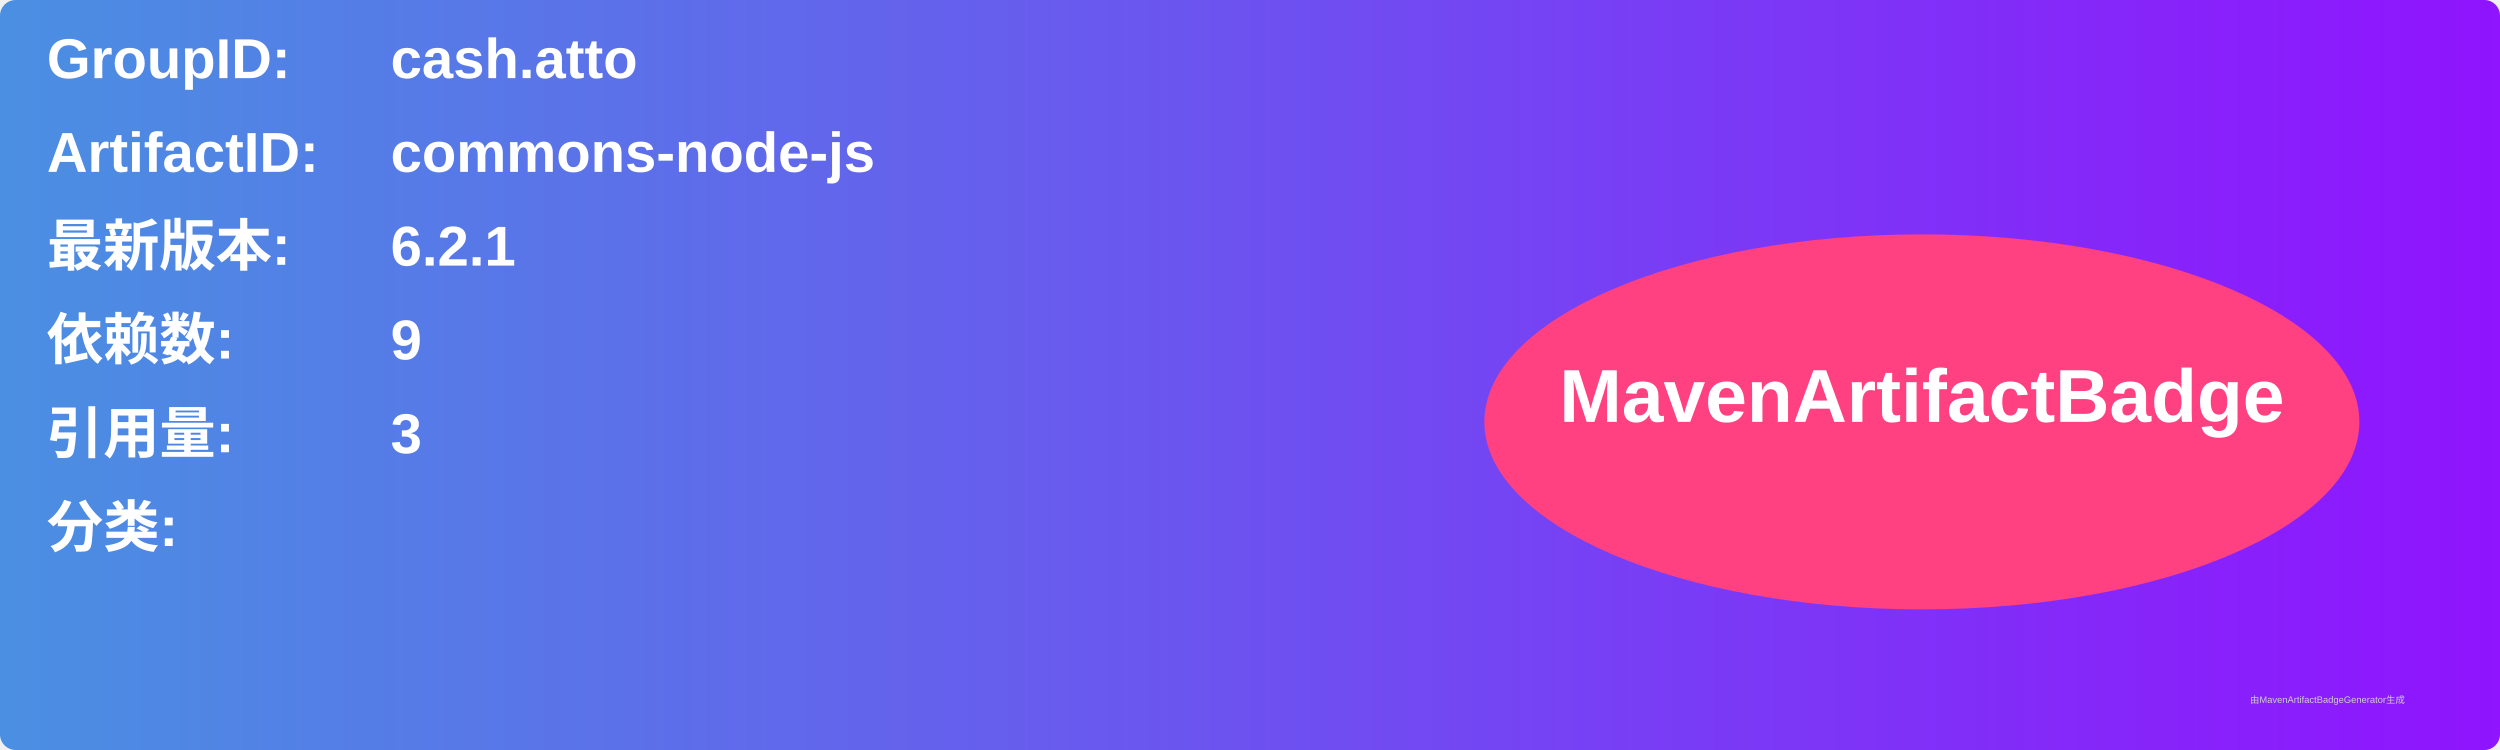
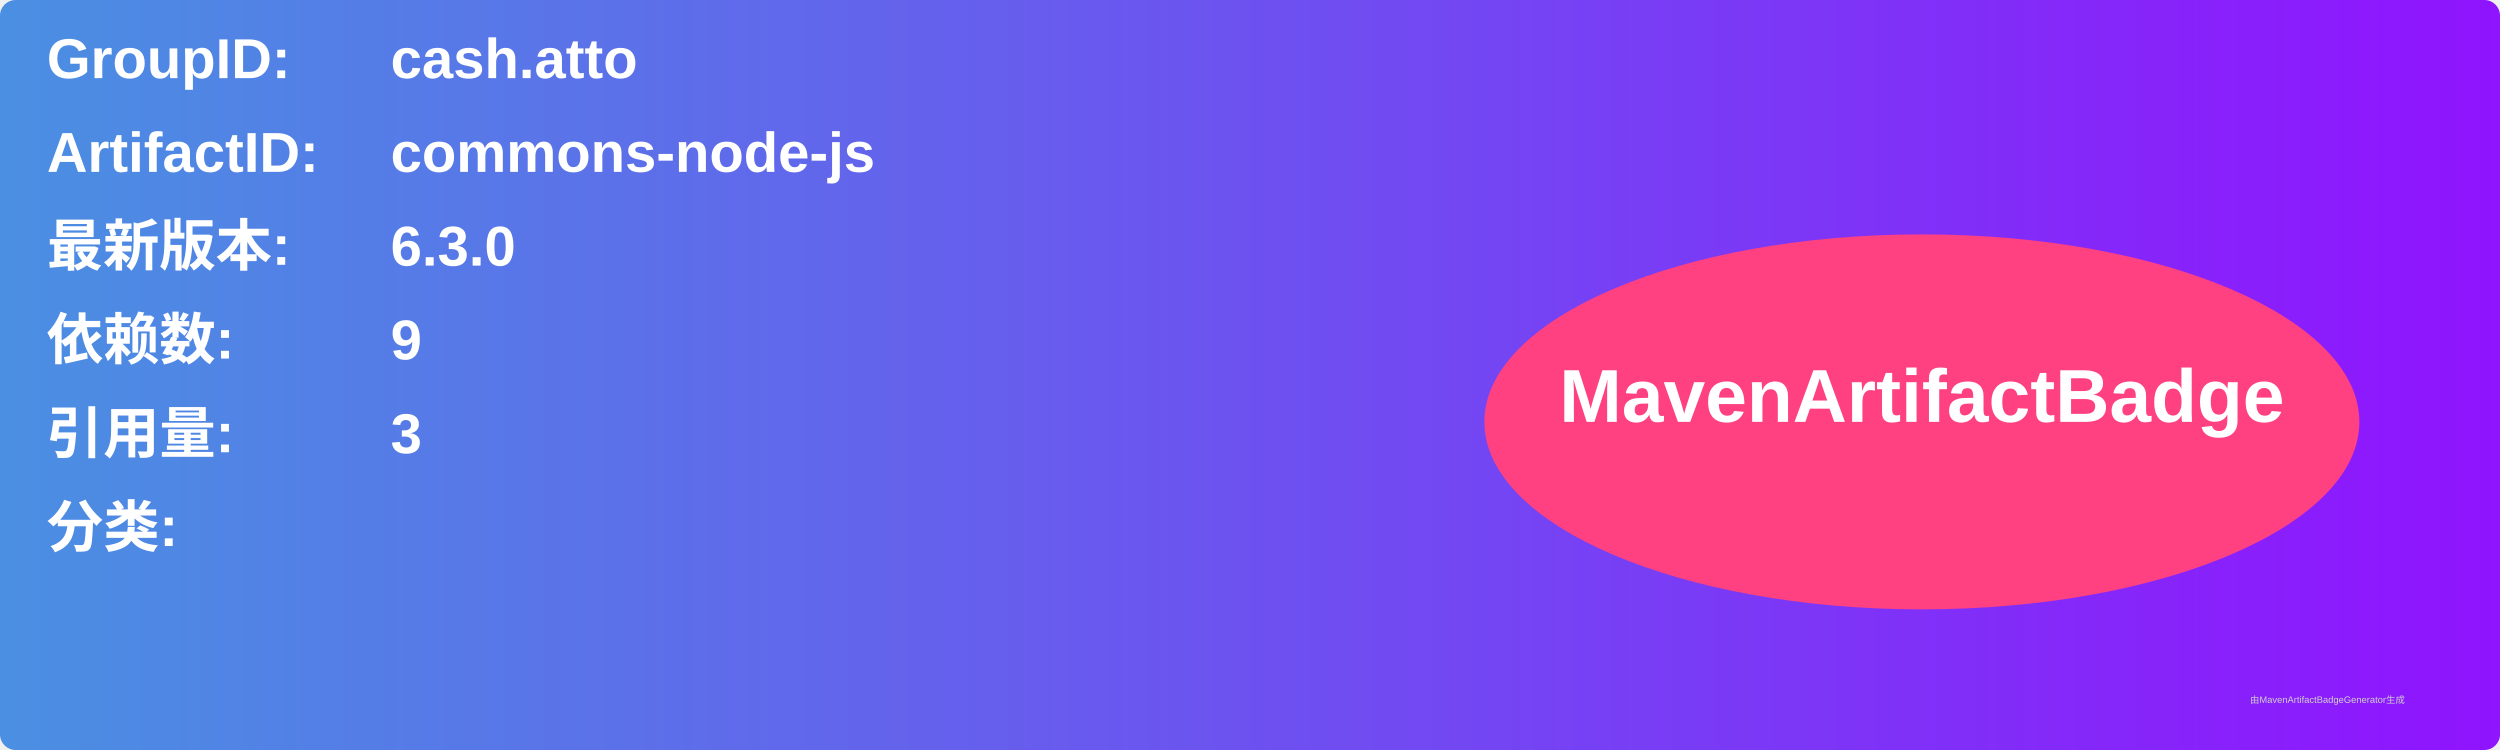
<svg xmlns="http://www.w3.org/2000/svg" width="800" height="240" viewBox="0 0 800 240">
  <linearGradient id="grad" x1="0%" y1="0%" x2="100%" y2="0%">
    <stop offset="0%" stop-color="#4a90e2" />
    <stop offset="100%" stop-color="#9013fe" />
  </linearGradient>
  <rect width="100%" height="100%" rx="5" ry="5" fill="url(#grad)" />
  <g transform="translate(15, 15)">
    <text x="0" y="10" font-family="Arial" font-size="18" fill="white" font-weight="bold" width="260">GroupID:</text>
    <text x="110" y="10" font-family="Arial" font-size="18" fill="white" font-weight="bold" width="460">cash.atto</text>
    <text x="0" y="40" font-family="Arial" font-size="18" fill="white" font-weight="bold" width="260">ArtifactID:</text>
    <text x="110" y="40" font-family="Arial" font-size="18" fill="white" font-weight="bold" width="460">commons-node-js</text>
    <text x="0" y="70" font-family="Arial" font-size="18" fill="white" font-weight="bold">最新版本:</text>
    <text x="110" y="70" font-family="Arial" font-size="18" fill="white" font-weight="bold">
-       <tspan font-weight="bold">6.2.1</tspan>
+       <tspan font-weight="bold">6.3.0</tspan>
    </text>
    <text x="0" y="100" font-family="Arial" font-size="18" fill="white" font-weight="bold">依赖数: </text>
    <text x="110" y="100" font-family="Arial" font-size="18" fill="white">
      <tspan font-weight="bold">9</tspan>
    </text>
    <text x="0" y="130" font-family="Arial" font-size="18" fill="white" font-weight="bold">引用量: </text>
    <text x="110" y="130" font-family="Arial" font-size="18" fill="white">
      <tspan font-weight="bold">3</tspan>
    </text>
    <text x="0" y="160" font-family="Arial" font-size="18" fill="white" font-weight="bold">分类:</text>
    <text x="10" y="190" font-family="Arial" font-size="10" fill="white">
      <tspan font-weight="bold" />
    </text>
    <ellipse cx="600" cy="120" rx="140" ry="60" fill="#ff4081" />
    <text x="600" y="120" text-anchor="middle" font-family="Arial" font-size="24" fill="white" font-weight="bold">MavenArtifactBadge</text>
  </g>
  <text x="720" y="225" font-family="Arial" font-size="3" fill="#d0d0d0">由MavenArtifactBadgeGenerator生成</text>
</svg>
